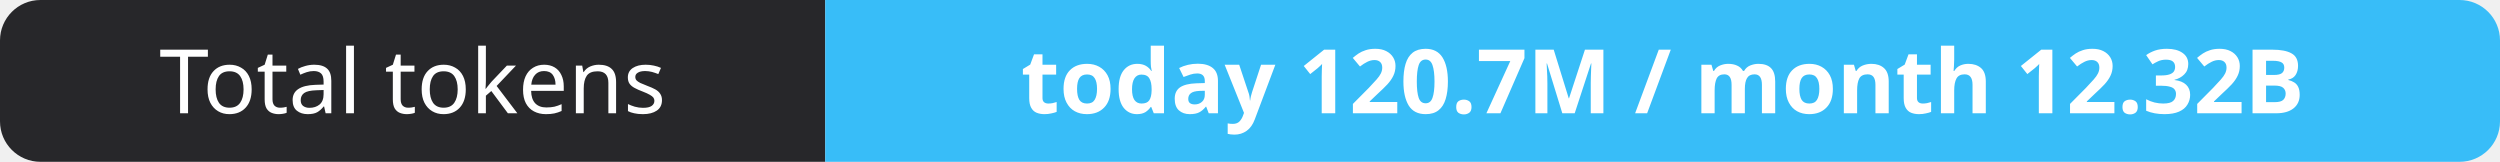
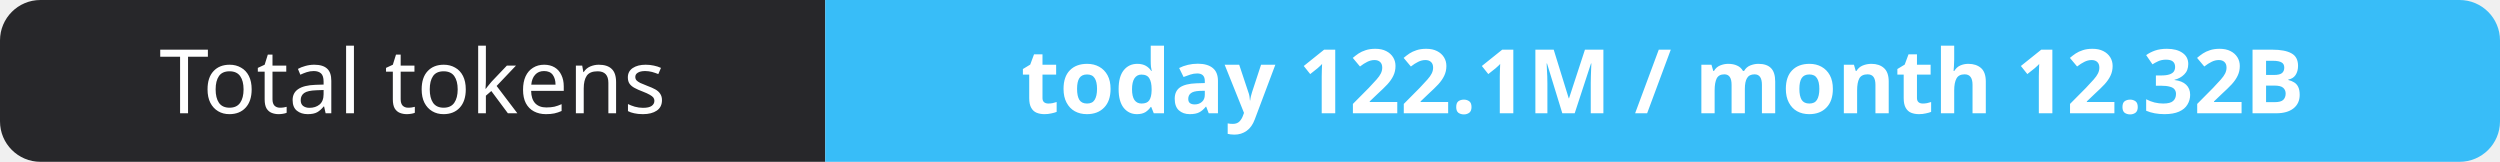
- <svg xmlns="http://www.w3.org/2000/svg" width="309" height="20" role="img" aria-label="Total tokens: today 120.7M / month 12.32B">
+ <svg xmlns="http://www.w3.org/2000/svg" width="309" height="20" role="img" aria-label="Total tokens: today 122.1M / month 12.32B">
  <clipPath id="r">
    <rect width="309" height="20" rx="5" fill="#fff" />
  </clipPath>
  <g clip-path="url(#r)">
    <rect width="102" height="20" fill="#27272a" />
    <rect x="102" width="207" height="20" fill="#38bdf8" />
  </g>
  <g fill="#fff" text-anchor="middle" font-family="Verdana,Geneva,sans-serif" font-size="11">
    <text x="51.0" y="14">Total tokens</text>
-     <text x="205.5" y="14" font-weight="700">today 120.7M / month 12.32B</text>
+     <text x="205.5" y="14" font-weight="700">today 122.1M / month 12.32B</text>
  </g>
</svg>
